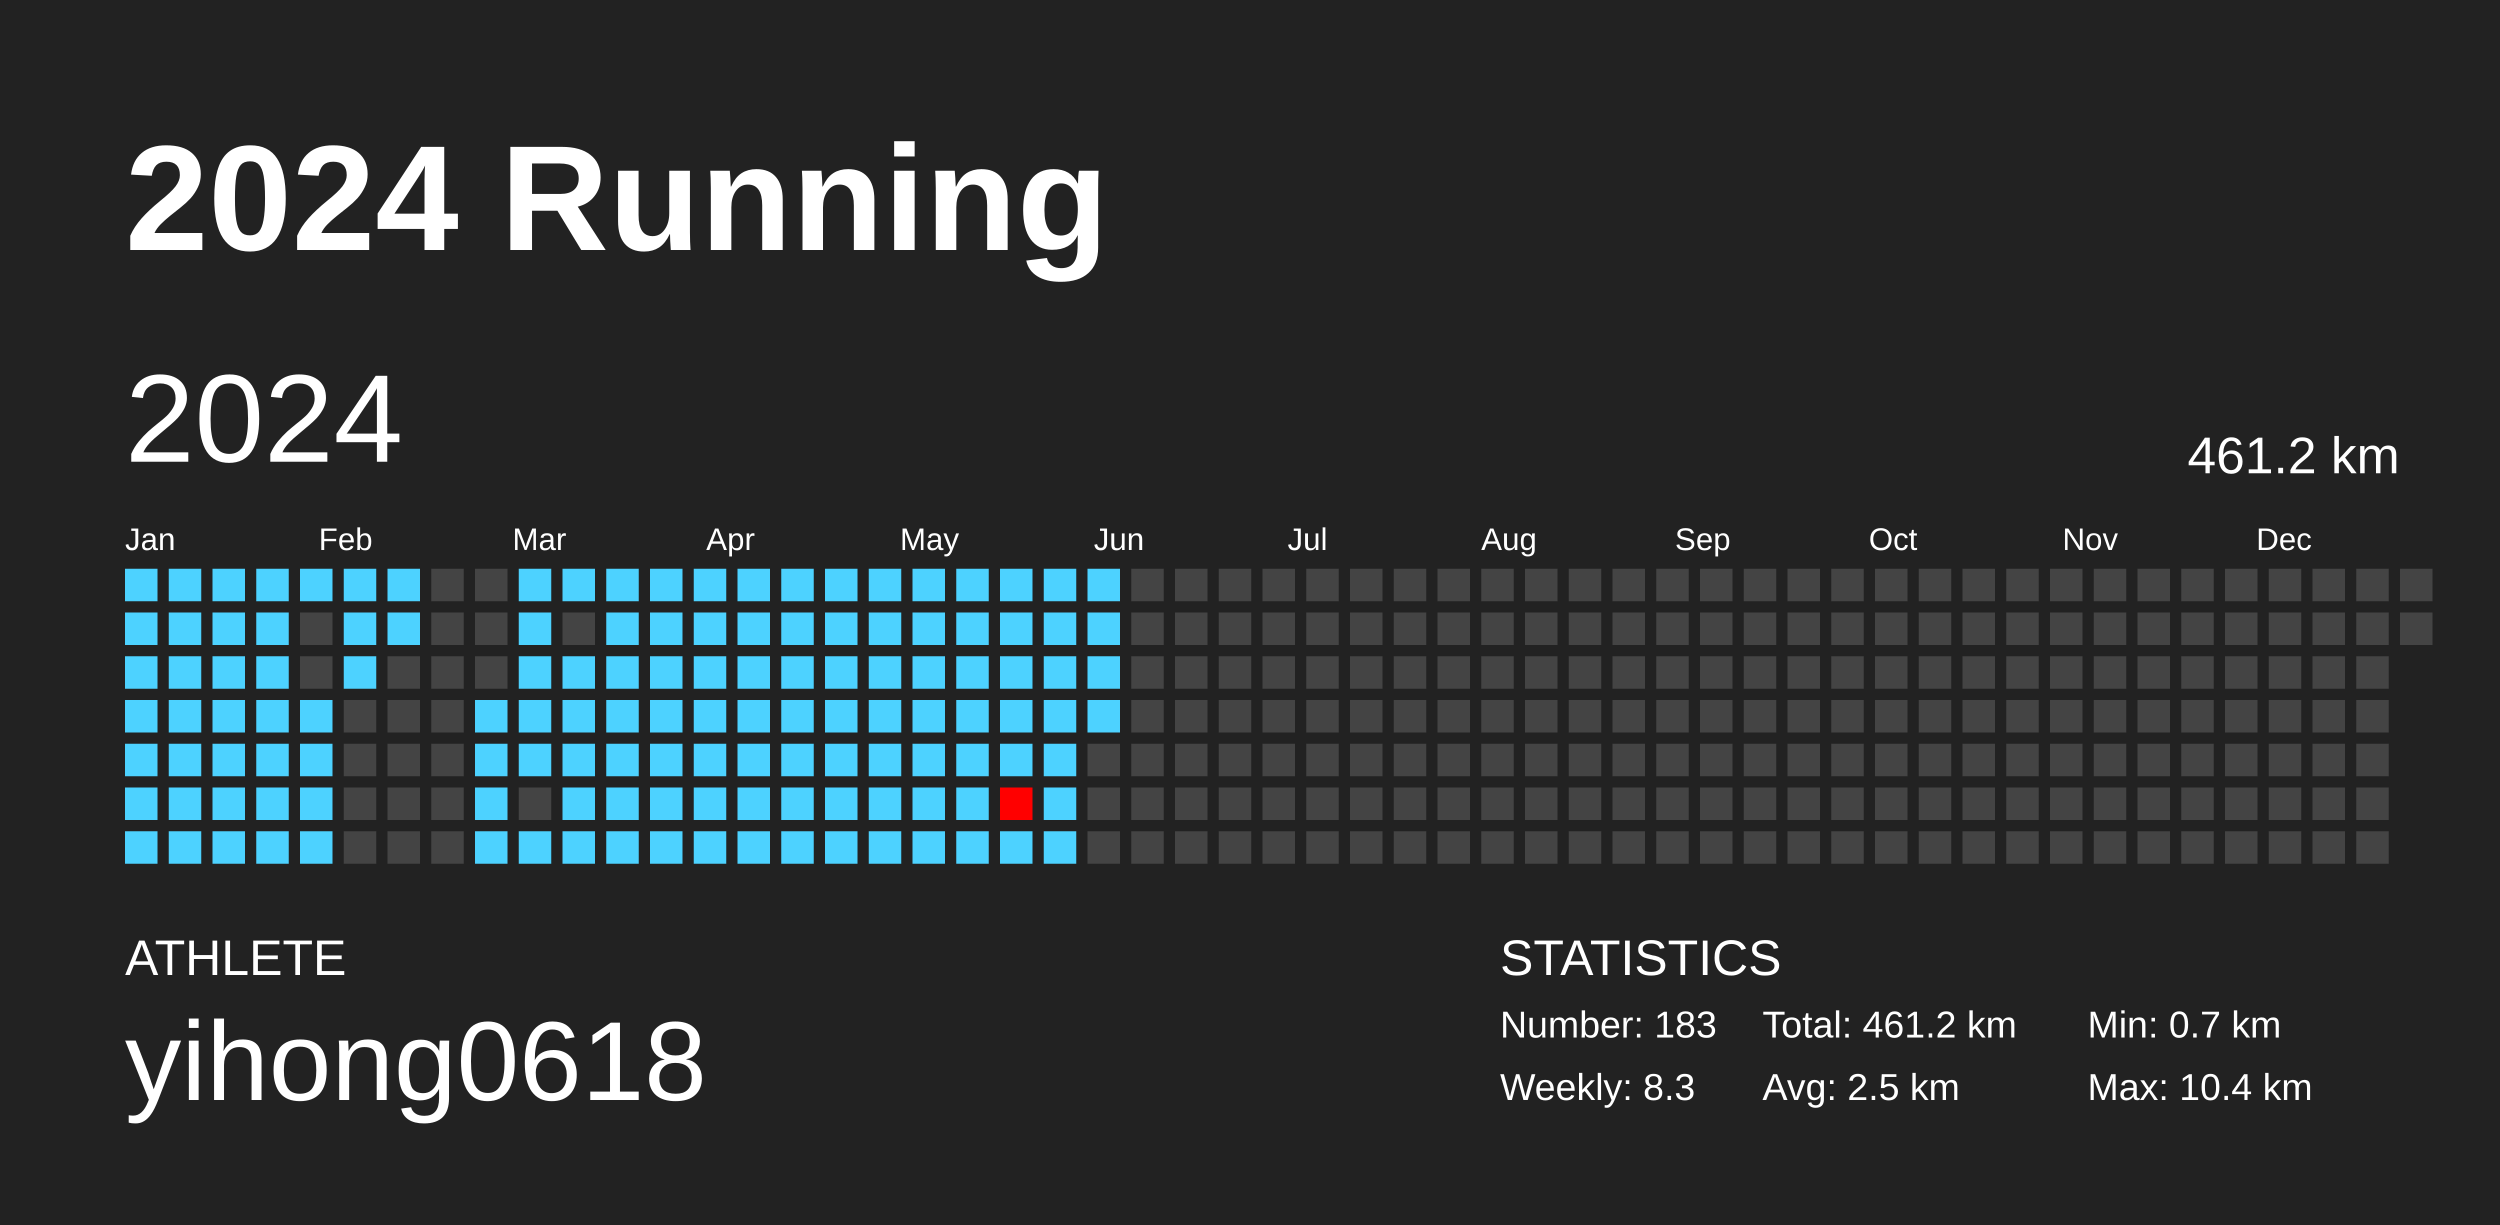
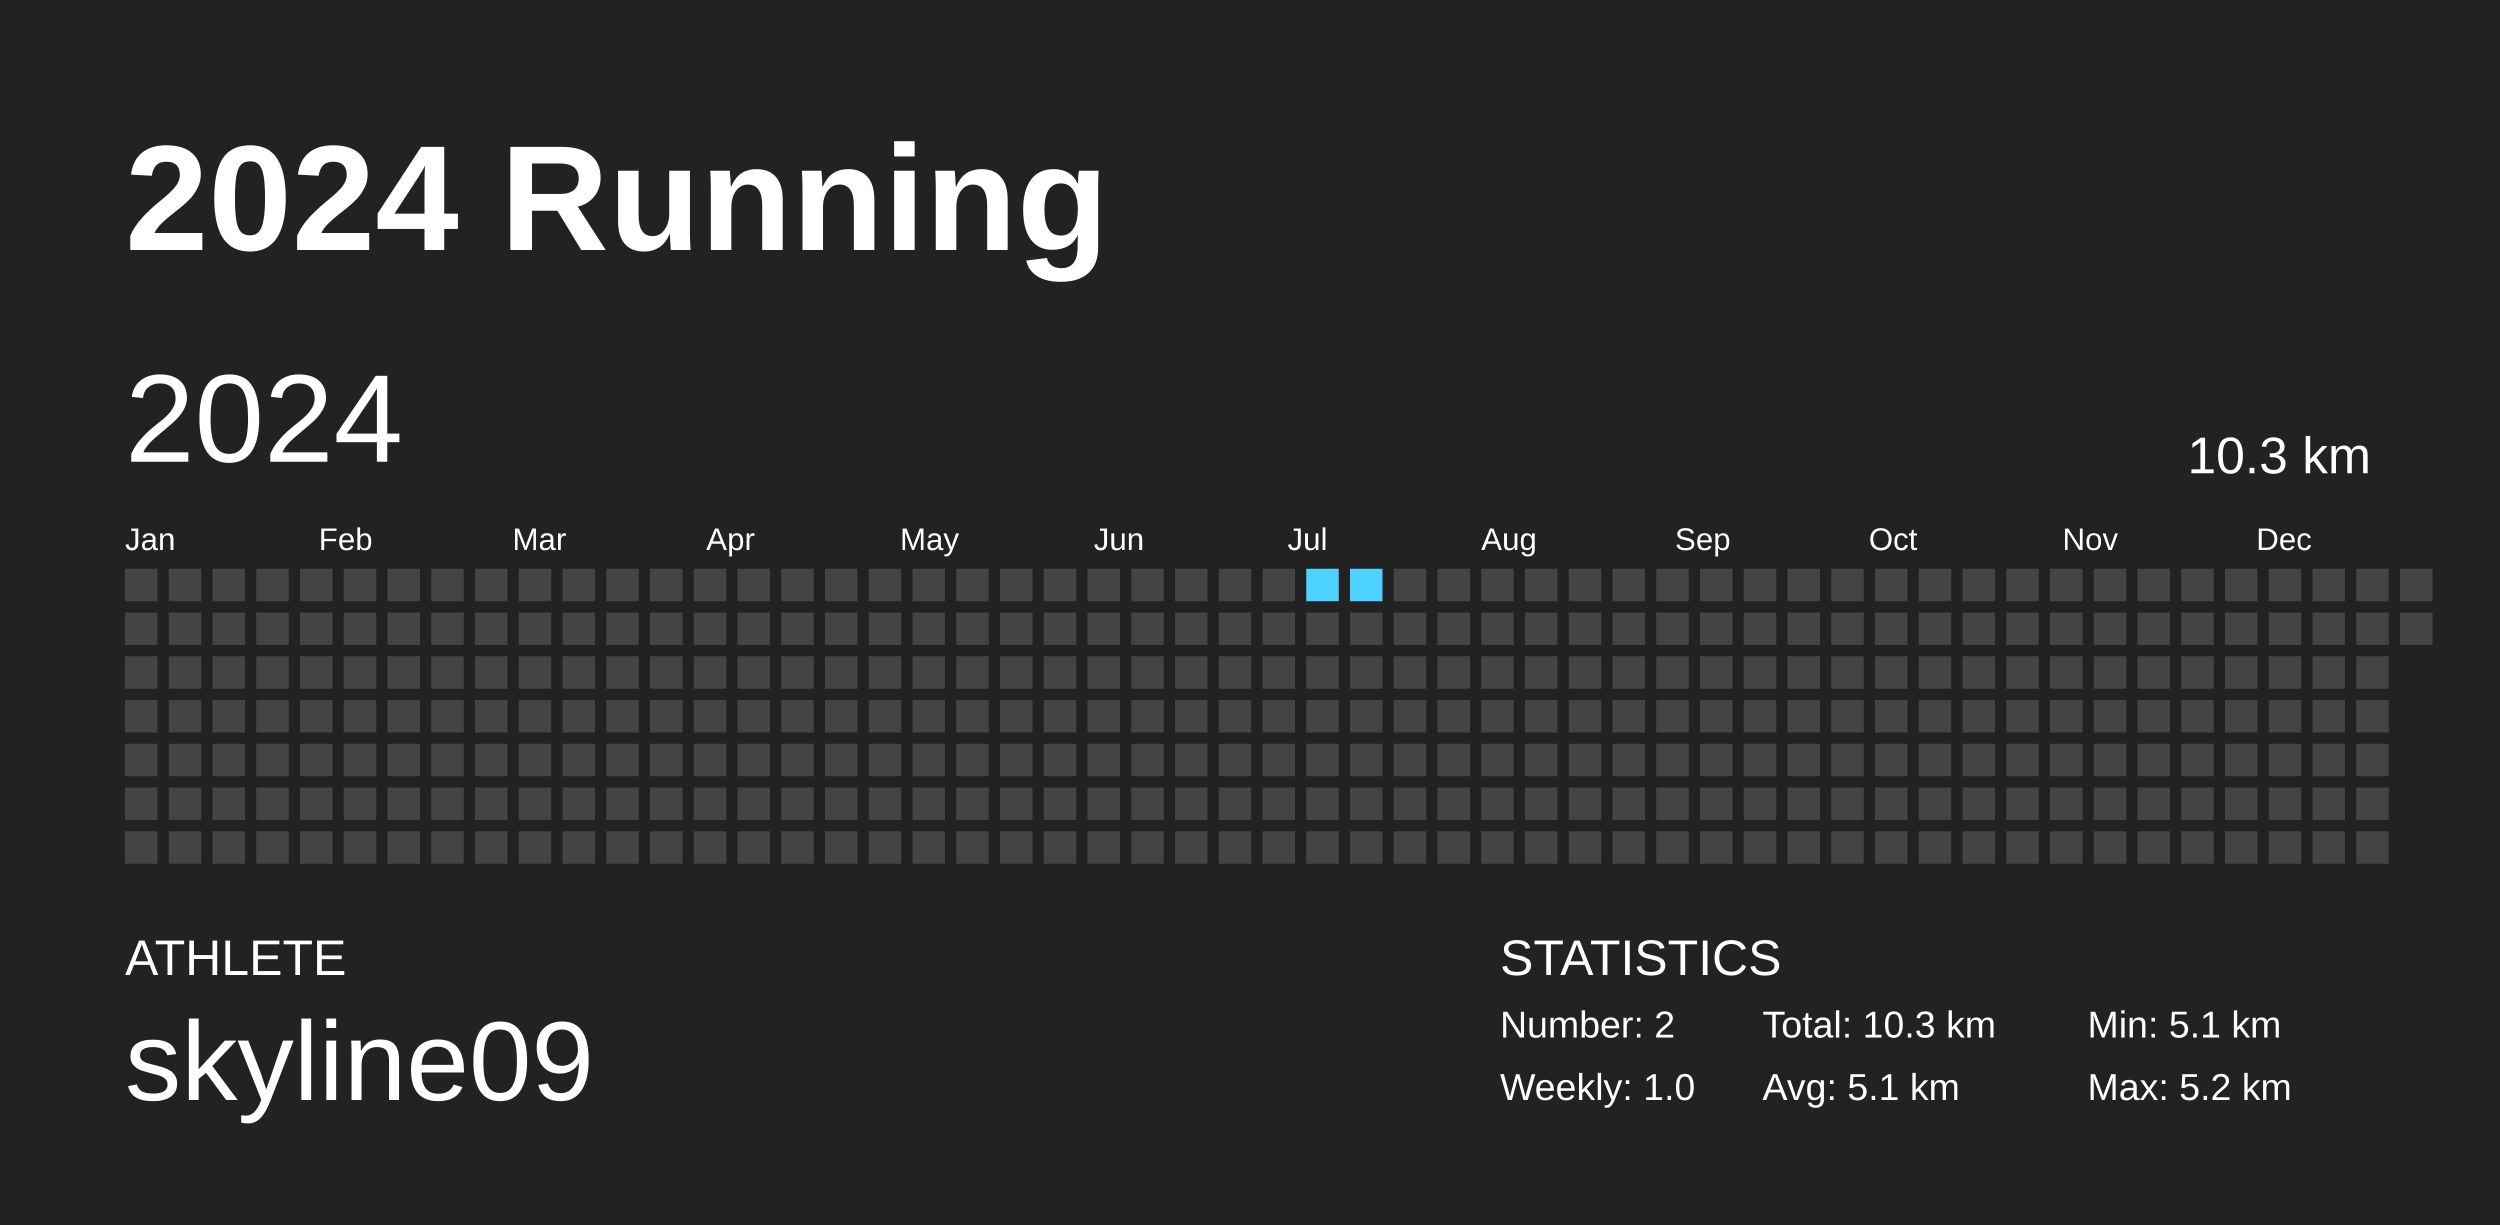
<svg xmlns="http://www.w3.org/2000/svg" baseProfile="full" height="98mm" version="1.1" viewBox="0,0,200,98" width="200mm">
  <defs />
  <rect fill="#222222" height="98" width="200" x="0" y="0" />
  <text fill="#FFFFFF" style="font-size:12px; font-family:Arial; font-weight:bold;" x="10" y="20">2024 Running</text>
  <text fill="#FFFFFF" style="font-size:4px; font-family:Arial" x="10" y="78">ATHLETE</text>
-   <text fill="#FFFFFF" style="font-size:9px; font-family:Arial" x="10" y="88">yihong0618</text>
+   <text fill="#FFFFFF" style="font-size:9px; font-family:Arial" x="10" y="88">skyline09</text>
  <text fill="#FFFFFF" style="font-size:4px; font-family:Arial" x="120" y="78">STATISTICS</text>
-   <text fill="#FFFFFF" style="font-size:3px; font-family:Arial" x="120" y="83">Number: 183</text>
-   <text fill="#FFFFFF" style="font-size:3px; font-family:Arial" x="120" y="88">Weekly: 8.3</text>
-   <text fill="#FFFFFF" style="font-size:3px; font-family:Arial" x="141" y="83">Total: 461.2 km</text>
-   <text fill="#FFFFFF" style="font-size:3px; font-family:Arial" x="141" y="88">Avg: 2.5 km</text>
-   <text fill="#FFFFFF" style="font-size:3px; font-family:Arial" x="167" y="83">Min: 0.7 km</text>
-   <text fill="#FFFFFF" style="font-size:3px; font-family:Arial" x="167" y="88">Max: 10.4 km</text>
+   <text fill="#FFFFFF" style="font-size:3px; font-family:Arial" x="120" y="83">Number: 2</text>
+   <text fill="#FFFFFF" style="font-size:3px; font-family:Arial" x="120" y="88">Weekly: 1.0</text>
+   <text fill="#FFFFFF" style="font-size:3px; font-family:Arial" x="141" y="83">Total: 10.3 km</text>
+   <text fill="#FFFFFF" style="font-size:3px; font-family:Arial" x="141" y="88">Avg: 5.1 km</text>
+   <text fill="#FFFFFF" style="font-size:3px; font-family:Arial" x="167" y="83">Min: 5.1 km</text>
+   <text fill="#FFFFFF" style="font-size:3px; font-family:Arial" x="167" y="88">Max: 5.2 km</text>
  <text dominant-baseline="hanging" fill="#FFFFFF" style="font-size:10.0px; font-family:Arial;" x="10" y="30">2024</text>
-   <text dominant-baseline="hanging" fill="#FFFFFF" style="font-size:4.125px; font-family:Arial;" x="175" y="35">461.2 km</text>
+   <text dominant-baseline="hanging" fill="#FFFFFF" style="font-size:4.125px; font-family:Arial;" x="175" y="35">10.3 km</text>
  <text fill="#FFFFFF" style="font-size:2.5px; font-family:Arial" x="10.0" y="44">Jan</text>
  <text fill="#FFFFFF" style="font-size:2.5px; font-family:Arial" x="25.5" y="44">Feb</text>
  <text fill="#FFFFFF" style="font-size:2.5px; font-family:Arial" x="41.0" y="44">Mar</text>
  <text fill="#FFFFFF" style="font-size:2.5px; font-family:Arial" x="56.5" y="44">Apr</text>
  <text fill="#FFFFFF" style="font-size:2.5px; font-family:Arial" x="72.0" y="44">May</text>
  <text fill="#FFFFFF" style="font-size:2.5px; font-family:Arial" x="87.5" y="44">Jun</text>
  <text fill="#FFFFFF" style="font-size:2.5px; font-family:Arial" x="103.0" y="44">Jul</text>
  <text fill="#FFFFFF" style="font-size:2.5px; font-family:Arial" x="118.5" y="44">Aug</text>
  <text fill="#FFFFFF" style="font-size:2.5px; font-family:Arial" x="134.0" y="44">Sep</text>
  <text fill="#FFFFFF" style="font-size:2.5px; font-family:Arial" x="149.5" y="44">Oct</text>
  <text fill="#FFFFFF" style="font-size:2.5px; font-family:Arial" x="165.0" y="44">Nov</text>
  <text fill="#FFFFFF" style="font-size:2.5px; font-family:Arial" x="180.5" y="44">Dec</text>
-   <rect fill="#4dd2ff" height="2.6" width="2.6" x="10.0" y="45.5" />
-   <rect fill="#4dd2ff" height="2.6" width="2.6" x="10.0" y="49.0" />
-   <rect fill="#4dd2ff" height="2.6" width="2.6" x="10.0" y="52.5" />
-   <rect fill="#4dd2ff" height="2.6" width="2.6" x="10.0" y="56.0" />
-   <rect fill="#4dd2ff" height="2.6" width="2.6" x="10.0" y="59.5" />
-   <rect fill="#4dd2ff" height="2.6" width="2.6" x="10.0" y="63.0" />
-   <rect fill="#4dd2ff" height="2.6" width="2.6" x="10.0" y="66.5" />
-   <rect fill="#4dd2ff" height="2.6" width="2.6" x="13.5" y="45.5" />
-   <rect fill="#4dd2ff" height="2.6" width="2.6" x="13.5" y="49.0" />
-   <rect fill="#4dd2ff" height="2.6" width="2.6" x="13.5" y="52.5" />
-   <rect fill="#4dd2ff" height="2.6" width="2.6" x="13.5" y="56.0" />
-   <rect fill="#4dd2ff" height="2.6" width="2.6" x="13.5" y="59.5" />
-   <rect fill="#4dd2ff" height="2.6" width="2.6" x="13.5" y="63.0" />
-   <rect fill="#4dd2ff" height="2.6" width="2.6" x="13.5" y="66.5" />
-   <rect fill="#4dd2ff" height="2.6" width="2.6" x="17.0" y="45.5" />
-   <rect fill="#4dd2ff" height="2.6" width="2.6" x="17.0" y="49.0" />
-   <rect fill="#4dd2ff" height="2.6" width="2.6" x="17.0" y="52.5" />
-   <rect fill="#4dd2ff" height="2.6" width="2.6" x="17.0" y="56.0" />
-   <rect fill="#4dd2ff" height="2.6" width="2.6" x="17.0" y="59.5" />
-   <rect fill="#4dd2ff" height="2.6" width="2.6" x="17.0" y="63.0" />
-   <rect fill="#4dd2ff" height="2.6" width="2.6" x="17.0" y="66.5" />
-   <rect fill="#4dd2ff" height="2.6" width="2.6" x="20.5" y="45.5" />
-   <rect fill="#4dd2ff" height="2.6" width="2.6" x="20.5" y="49.0" />
-   <rect fill="#4dd2ff" height="2.6" width="2.6" x="20.5" y="52.5" />
-   <rect fill="#4dd2ff" height="2.6" width="2.6" x="20.5" y="56.0" />
-   <rect fill="#4dd2ff" height="2.6" width="2.6" x="20.5" y="59.5" />
-   <rect fill="#4dd2ff" height="2.6" width="2.6" x="20.5" y="63.0" />
-   <rect fill="#4dd2ff" height="2.6" width="2.6" x="20.5" y="66.5" />
-   <rect fill="#4dd2ff" height="2.6" width="2.6" x="24.0" y="45.5" />
+   <rect fill="#444444" height="2.6" width="2.6" x="10.0" y="45.5" />
+   <rect fill="#444444" height="2.6" width="2.6" x="10.0" y="49.0" />
+   <rect fill="#444444" height="2.6" width="2.6" x="10.0" y="52.5" />
+   <rect fill="#444444" height="2.6" width="2.6" x="10.0" y="56.0" />
+   <rect fill="#444444" height="2.6" width="2.6" x="10.0" y="59.5" />
+   <rect fill="#444444" height="2.6" width="2.6" x="10.0" y="63.0" />
+   <rect fill="#444444" height="2.6" width="2.6" x="10.0" y="66.5" />
+   <rect fill="#444444" height="2.6" width="2.6" x="13.5" y="45.5" />
+   <rect fill="#444444" height="2.6" width="2.6" x="13.5" y="49.0" />
+   <rect fill="#444444" height="2.6" width="2.6" x="13.5" y="52.5" />
+   <rect fill="#444444" height="2.6" width="2.6" x="13.5" y="56.0" />
+   <rect fill="#444444" height="2.6" width="2.6" x="13.5" y="59.5" />
+   <rect fill="#444444" height="2.6" width="2.6" x="13.5" y="63.0" />
+   <rect fill="#444444" height="2.6" width="2.6" x="13.5" y="66.5" />
+   <rect fill="#444444" height="2.6" width="2.6" x="17.0" y="45.5" />
+   <rect fill="#444444" height="2.6" width="2.6" x="17.0" y="49.0" />
+   <rect fill="#444444" height="2.6" width="2.6" x="17.0" y="52.5" />
+   <rect fill="#444444" height="2.6" width="2.6" x="17.0" y="56.0" />
+   <rect fill="#444444" height="2.6" width="2.6" x="17.0" y="59.5" />
+   <rect fill="#444444" height="2.6" width="2.6" x="17.0" y="63.0" />
+   <rect fill="#444444" height="2.6" width="2.6" x="17.0" y="66.5" />
+   <rect fill="#444444" height="2.6" width="2.6" x="20.5" y="45.5" />
+   <rect fill="#444444" height="2.6" width="2.6" x="20.5" y="49.0" />
+   <rect fill="#444444" height="2.6" width="2.6" x="20.5" y="52.5" />
+   <rect fill="#444444" height="2.6" width="2.6" x="20.5" y="56.0" />
+   <rect fill="#444444" height="2.6" width="2.6" x="20.5" y="59.5" />
+   <rect fill="#444444" height="2.6" width="2.6" x="20.5" y="63.0" />
+   <rect fill="#444444" height="2.6" width="2.6" x="20.5" y="66.5" />
+   <rect fill="#444444" height="2.6" width="2.6" x="24.0" y="45.5" />
  <rect fill="#444444" height="2.6" width="2.6" x="24.0" y="49.0" />
  <rect fill="#444444" height="2.6" width="2.6" x="24.0" y="52.5" />
-   <rect fill="#4dd2ff" height="2.6" width="2.6" x="24.0" y="56.0" />
-   <rect fill="#4dd2ff" height="2.6" width="2.6" x="24.0" y="59.5" />
-   <rect fill="#4dd2ff" height="2.6" width="2.6" x="24.0" y="63.0" />
-   <rect fill="#4dd2ff" height="2.6" width="2.6" x="24.0" y="66.5" />
-   <rect fill="#4dd2ff" height="2.6" width="2.6" x="27.5" y="45.5" />
-   <rect fill="#4dd2ff" height="2.6" width="2.6" x="27.5" y="49.0" />
-   <rect fill="#4dd2ff" height="2.6" width="2.6" x="27.5" y="52.5" />
+   <rect fill="#444444" height="2.6" width="2.6" x="24.0" y="56.0" />
+   <rect fill="#444444" height="2.6" width="2.6" x="24.0" y="59.5" />
+   <rect fill="#444444" height="2.6" width="2.6" x="24.0" y="63.0" />
+   <rect fill="#444444" height="2.6" width="2.6" x="24.0" y="66.5" />
+   <rect fill="#444444" height="2.6" width="2.6" x="27.5" y="45.5" />
+   <rect fill="#444444" height="2.6" width="2.6" x="27.5" y="49.0" />
+   <rect fill="#444444" height="2.6" width="2.6" x="27.5" y="52.5" />
  <rect fill="#444444" height="2.6" width="2.6" x="27.5" y="56.0" />
  <rect fill="#444444" height="2.6" width="2.6" x="27.5" y="59.5" />
  <rect fill="#444444" height="2.6" width="2.6" x="27.5" y="63.0" />
  <rect fill="#444444" height="2.6" width="2.6" x="27.5" y="66.5" />
-   <rect fill="#4dd2ff" height="2.6" width="2.6" x="31.0" y="45.5" />
-   <rect fill="#4dd2ff" height="2.6" width="2.6" x="31.0" y="49.0" />
+   <rect fill="#444444" height="2.6" width="2.6" x="31.0" y="45.5" />
+   <rect fill="#444444" height="2.6" width="2.6" x="31.0" y="49.0" />
  <rect fill="#444444" height="2.6" width="2.6" x="31.0" y="52.5" />
  <rect fill="#444444" height="2.6" width="2.6" x="31.0" y="56.0" />
  <rect fill="#444444" height="2.6" width="2.6" x="31.0" y="59.5" />
  <rect fill="#444444" height="2.6" width="2.6" x="31.0" y="63.0" />
  <rect fill="#444444" height="2.6" width="2.6" x="31.0" y="66.5" />
  <rect fill="#444444" height="2.6" width="2.6" x="34.5" y="45.5" />
  <rect fill="#444444" height="2.6" width="2.6" x="34.5" y="49.0" />
  <rect fill="#444444" height="2.6" width="2.6" x="34.5" y="52.5" />
  <rect fill="#444444" height="2.6" width="2.6" x="34.5" y="56.0" />
  <rect fill="#444444" height="2.6" width="2.6" x="34.5" y="59.5" />
  <rect fill="#444444" height="2.6" width="2.6" x="34.5" y="63.0" />
  <rect fill="#444444" height="2.6" width="2.6" x="34.5" y="66.5" />
  <rect fill="#444444" height="2.6" width="2.6" x="38.0" y="45.5" />
  <rect fill="#444444" height="2.6" width="2.6" x="38.0" y="49.0" />
  <rect fill="#444444" height="2.6" width="2.6" x="38.0" y="52.5" />
-   <rect fill="#4dd2ff" height="2.6" width="2.6" x="38.0" y="56.0" />
-   <rect fill="#4dd2ff" height="2.6" width="2.6" x="38.0" y="59.5" />
-   <rect fill="#4dd2ff" height="2.6" width="2.6" x="38.0" y="63.0" />
-   <rect fill="#4dd2ff" height="2.6" width="2.6" x="38.0" y="66.5" />
-   <rect fill="#4dd2ff" height="2.6" width="2.6" x="41.5" y="45.5" />
-   <rect fill="#4dd2ff" height="2.6" width="2.6" x="41.5" y="49.0" />
-   <rect fill="#4dd2ff" height="2.6" width="2.6" x="41.5" y="52.5" />
-   <rect fill="#4dd2ff" height="2.6" width="2.6" x="41.5" y="56.0" />
-   <rect fill="#4dd2ff" height="2.6" width="2.6" x="41.5" y="59.5" />
+   <rect fill="#444444" height="2.6" width="2.6" x="38.0" y="56.0" />
+   <rect fill="#444444" height="2.6" width="2.6" x="38.0" y="59.5" />
+   <rect fill="#444444" height="2.6" width="2.6" x="38.0" y="63.0" />
+   <rect fill="#444444" height="2.6" width="2.6" x="38.0" y="66.5" />
+   <rect fill="#444444" height="2.6" width="2.6" x="41.5" y="45.5" />
+   <rect fill="#444444" height="2.6" width="2.6" x="41.5" y="49.0" />
+   <rect fill="#444444" height="2.6" width="2.6" x="41.5" y="52.5" />
+   <rect fill="#444444" height="2.6" width="2.6" x="41.5" y="56.0" />
+   <rect fill="#444444" height="2.6" width="2.6" x="41.5" y="59.5" />
  <rect fill="#444444" height="2.6" width="2.6" x="41.5" y="63.0" />
-   <rect fill="#4dd2ff" height="2.6" width="2.6" x="41.5" y="66.5" />
-   <rect fill="#4dd2ff" height="2.6" width="2.6" x="45.0" y="45.5" />
+   <rect fill="#444444" height="2.6" width="2.6" x="41.5" y="66.5" />
+   <rect fill="#444444" height="2.6" width="2.6" x="45.0" y="45.5" />
  <rect fill="#444444" height="2.6" width="2.6" x="45.0" y="49.0" />
-   <rect fill="#4dd2ff" height="2.6" width="2.6" x="45.0" y="52.5" />
-   <rect fill="#4dd2ff" height="2.6" width="2.6" x="45.0" y="56.0" />
-   <rect fill="#4dd2ff" height="2.6" width="2.6" x="45.0" y="59.5" />
-   <rect fill="#4dd2ff" height="2.6" width="2.6" x="45.0" y="63.0" />
-   <rect fill="#4dd2ff" height="2.6" width="2.6" x="45.0" y="66.5" />
-   <rect fill="#4dd2ff" height="2.6" width="2.6" x="48.5" y="45.5" />
-   <rect fill="#4dd2ff" height="2.6" width="2.6" x="48.5" y="49.0" />
-   <rect fill="#4dd2ff" height="2.6" width="2.6" x="48.5" y="52.5" />
-   <rect fill="#4dd2ff" height="2.6" width="2.6" x="48.5" y="56.0" />
-   <rect fill="#4dd2ff" height="2.6" width="2.6" x="48.5" y="59.5" />
-   <rect fill="#4dd2ff" height="2.6" width="2.6" x="48.5" y="63.0" />
-   <rect fill="#4dd2ff" height="2.6" width="2.6" x="48.5" y="66.5" />
-   <rect fill="#4dd2ff" height="2.6" width="2.6" x="52.0" y="45.5" />
-   <rect fill="#4dd2ff" height="2.6" width="2.6" x="52.0" y="49.0" />
-   <rect fill="#4dd2ff" height="2.6" width="2.6" x="52.0" y="52.5" />
-   <rect fill="#4dd2ff" height="2.6" width="2.6" x="52.0" y="56.0" />
-   <rect fill="#4dd2ff" height="2.6" width="2.6" x="52.0" y="59.5" />
-   <rect fill="#4dd2ff" height="2.6" width="2.6" x="52.0" y="63.0" />
-   <rect fill="#4dd2ff" height="2.6" width="2.6" x="52.0" y="66.5" />
-   <rect fill="#4dd2ff" height="2.6" width="2.6" x="55.5" y="45.5" />
-   <rect fill="#4dd2ff" height="2.6" width="2.6" x="55.5" y="49.0" />
-   <rect fill="#4dd2ff" height="2.6" width="2.6" x="55.5" y="52.5" />
-   <rect fill="#4dd2ff" height="2.6" width="2.6" x="55.5" y="56.0" />
-   <rect fill="#4dd2ff" height="2.6" width="2.6" x="55.5" y="59.5" />
-   <rect fill="#4dd2ff" height="2.6" width="2.6" x="55.5" y="63.0" />
-   <rect fill="#4dd2ff" height="2.6" width="2.6" x="55.5" y="66.5" />
-   <rect fill="#4dd2ff" height="2.6" width="2.6" x="59.0" y="45.5" />
-   <rect fill="#4dd2ff" height="2.6" width="2.6" x="59.0" y="49.0" />
-   <rect fill="#4dd2ff" height="2.6" width="2.6" x="59.0" y="52.5" />
-   <rect fill="#4dd2ff" height="2.6" width="2.6" x="59.0" y="56.0" />
-   <rect fill="#4dd2ff" height="2.6" width="2.6" x="59.0" y="59.5" />
-   <rect fill="#4dd2ff" height="2.6" width="2.6" x="59.0" y="63.0" />
-   <rect fill="#4dd2ff" height="2.6" width="2.6" x="59.0" y="66.5" />
-   <rect fill="#4dd2ff" height="2.6" width="2.6" x="62.5" y="45.5" />
-   <rect fill="#4dd2ff" height="2.6" width="2.6" x="62.5" y="49.0" />
-   <rect fill="#4dd2ff" height="2.6" width="2.6" x="62.5" y="52.5" />
-   <rect fill="#4dd2ff" height="2.6" width="2.6" x="62.5" y="56.0" />
-   <rect fill="#4dd2ff" height="2.6" width="2.6" x="62.5" y="59.5" />
-   <rect fill="#4dd2ff" height="2.6" width="2.6" x="62.5" y="63.0" />
-   <rect fill="#4dd2ff" height="2.6" width="2.6" x="62.5" y="66.5" />
-   <rect fill="#4dd2ff" height="2.6" width="2.6" x="66.0" y="45.5" />
-   <rect fill="#4dd2ff" height="2.6" width="2.6" x="66.0" y="49.0" />
-   <rect fill="#4dd2ff" height="2.6" width="2.6" x="66.0" y="52.5" />
-   <rect fill="#4dd2ff" height="2.6" width="2.6" x="66.0" y="56.0" />
-   <rect fill="#4dd2ff" height="2.6" width="2.6" x="66.0" y="59.5" />
-   <rect fill="#4dd2ff" height="2.6" width="2.6" x="66.0" y="63.0" />
-   <rect fill="#4dd2ff" height="2.6" width="2.6" x="66.0" y="66.5" />
-   <rect fill="#4dd2ff" height="2.6" width="2.6" x="69.5" y="45.5" />
-   <rect fill="#4dd2ff" height="2.6" width="2.6" x="69.5" y="49.0" />
-   <rect fill="#4dd2ff" height="2.6" width="2.6" x="69.5" y="52.5" />
-   <rect fill="#4dd2ff" height="2.6" width="2.6" x="69.5" y="56.0" />
-   <rect fill="#4dd2ff" height="2.6" width="2.6" x="69.5" y="59.5" />
-   <rect fill="#4dd2ff" height="2.6" width="2.6" x="69.5" y="63.0" />
-   <rect fill="#4dd2ff" height="2.6" width="2.6" x="69.5" y="66.5" />
-   <rect fill="#4dd2ff" height="2.6" width="2.6" x="73.0" y="45.5" />
-   <rect fill="#4dd2ff" height="2.6" width="2.6" x="73.0" y="49.0" />
-   <rect fill="#4dd2ff" height="2.6" width="2.6" x="73.0" y="52.5" />
-   <rect fill="#4dd2ff" height="2.6" width="2.6" x="73.0" y="56.0" />
-   <rect fill="#4dd2ff" height="2.6" width="2.6" x="73.0" y="59.5" />
-   <rect fill="#4dd2ff" height="2.6" width="2.6" x="73.0" y="63.0" />
-   <rect fill="#4dd2ff" height="2.6" width="2.6" x="73.0" y="66.5" />
-   <rect fill="#4dd2ff" height="2.6" width="2.6" x="76.5" y="45.5" />
-   <rect fill="#4dd2ff" height="2.6" width="2.6" x="76.5" y="49.0" />
-   <rect fill="#4dd2ff" height="2.6" width="2.6" x="76.5" y="52.5" />
-   <rect fill="#4dd2ff" height="2.6" width="2.6" x="76.5" y="56.0" />
-   <rect fill="#4dd2ff" height="2.6" width="2.6" x="76.5" y="59.5" />
-   <rect fill="#4dd2ff" height="2.6" width="2.6" x="76.5" y="63.0" />
-   <rect fill="#4dd2ff" height="2.6" width="2.6" x="76.5" y="66.5" />
-   <rect fill="#4dd2ff" height="2.6" width="2.6" x="80.0" y="45.5" />
-   <rect fill="#4dd2ff" height="2.6" width="2.6" x="80.0" y="49.0" />
-   <rect fill="#4dd2ff" height="2.6" width="2.6" x="80.0" y="52.5" />
-   <rect fill="#4dd2ff" height="2.6" width="2.6" x="80.0" y="56.0" />
-   <rect fill="#4dd2ff" height="2.6" width="2.6" x="80.0" y="59.5" />
-   <rect fill="#ff0000" height="2.6" width="2.6" x="80.0" y="63.0" />
-   <rect fill="#4dd2ff" height="2.6" width="2.6" x="80.0" y="66.5" />
-   <rect fill="#4dd2ff" height="2.6" width="2.6" x="83.5" y="45.5" />
-   <rect fill="#4dd2ff" height="2.6" width="2.6" x="83.5" y="49.0" />
-   <rect fill="#4dd2ff" height="2.6" width="2.6" x="83.5" y="52.5" />
-   <rect fill="#4dd2ff" height="2.6" width="2.6" x="83.5" y="56.0" />
-   <rect fill="#4dd2ff" height="2.6" width="2.6" x="83.5" y="59.5" />
-   <rect fill="#4dd2ff" height="2.6" width="2.6" x="83.5" y="63.0" />
-   <rect fill="#4dd2ff" height="2.6" width="2.6" x="83.5" y="66.5" />
-   <rect fill="#4dd2ff" height="2.6" width="2.6" x="87.0" y="45.5" />
-   <rect fill="#4dd2ff" height="2.6" width="2.6" x="87.0" y="49.0" />
-   <rect fill="#4dd2ff" height="2.6" width="2.6" x="87.0" y="52.5" />
-   <rect fill="#4dd2ff" height="2.6" width="2.6" x="87.0" y="56.0" />
+   <rect fill="#444444" height="2.6" width="2.6" x="45.0" y="52.5" />
+   <rect fill="#444444" height="2.6" width="2.6" x="45.0" y="56.0" />
+   <rect fill="#444444" height="2.6" width="2.6" x="45.0" y="59.5" />
+   <rect fill="#444444" height="2.6" width="2.6" x="45.0" y="63.0" />
+   <rect fill="#444444" height="2.6" width="2.6" x="45.0" y="66.5" />
+   <rect fill="#444444" height="2.6" width="2.6" x="48.5" y="45.5" />
+   <rect fill="#444444" height="2.6" width="2.6" x="48.5" y="49.0" />
+   <rect fill="#444444" height="2.6" width="2.6" x="48.5" y="52.5" />
+   <rect fill="#444444" height="2.6" width="2.6" x="48.5" y="56.0" />
+   <rect fill="#444444" height="2.6" width="2.6" x="48.5" y="59.5" />
+   <rect fill="#444444" height="2.6" width="2.6" x="48.5" y="63.0" />
+   <rect fill="#444444" height="2.6" width="2.6" x="48.5" y="66.5" />
+   <rect fill="#444444" height="2.6" width="2.6" x="52.0" y="45.5" />
+   <rect fill="#444444" height="2.6" width="2.6" x="52.0" y="49.0" />
+   <rect fill="#444444" height="2.6" width="2.6" x="52.0" y="52.5" />
+   <rect fill="#444444" height="2.6" width="2.6" x="52.0" y="56.0" />
+   <rect fill="#444444" height="2.6" width="2.6" x="52.0" y="59.5" />
+   <rect fill="#444444" height="2.6" width="2.6" x="52.0" y="63.0" />
+   <rect fill="#444444" height="2.6" width="2.6" x="52.0" y="66.5" />
+   <rect fill="#444444" height="2.6" width="2.6" x="55.5" y="45.5" />
+   <rect fill="#444444" height="2.6" width="2.6" x="55.5" y="49.0" />
+   <rect fill="#444444" height="2.6" width="2.6" x="55.5" y="52.5" />
+   <rect fill="#444444" height="2.6" width="2.6" x="55.5" y="56.0" />
+   <rect fill="#444444" height="2.6" width="2.6" x="55.5" y="59.5" />
+   <rect fill="#444444" height="2.6" width="2.6" x="55.5" y="63.0" />
+   <rect fill="#444444" height="2.6" width="2.6" x="55.5" y="66.5" />
+   <rect fill="#444444" height="2.6" width="2.6" x="59.0" y="45.5" />
+   <rect fill="#444444" height="2.6" width="2.6" x="59.0" y="49.0" />
+   <rect fill="#444444" height="2.6" width="2.6" x="59.0" y="52.5" />
+   <rect fill="#444444" height="2.6" width="2.6" x="59.0" y="56.0" />
+   <rect fill="#444444" height="2.6" width="2.6" x="59.0" y="59.5" />
+   <rect fill="#444444" height="2.6" width="2.6" x="59.0" y="63.0" />
+   <rect fill="#444444" height="2.6" width="2.6" x="59.0" y="66.5" />
+   <rect fill="#444444" height="2.6" width="2.6" x="62.5" y="45.5" />
+   <rect fill="#444444" height="2.6" width="2.6" x="62.5" y="49.0" />
+   <rect fill="#444444" height="2.6" width="2.6" x="62.5" y="52.5" />
+   <rect fill="#444444" height="2.6" width="2.6" x="62.5" y="56.0" />
+   <rect fill="#444444" height="2.6" width="2.6" x="62.5" y="59.5" />
+   <rect fill="#444444" height="2.6" width="2.6" x="62.5" y="63.0" />
+   <rect fill="#444444" height="2.6" width="2.6" x="62.5" y="66.5" />
+   <rect fill="#444444" height="2.6" width="2.6" x="66.0" y="45.5" />
+   <rect fill="#444444" height="2.6" width="2.6" x="66.0" y="49.0" />
+   <rect fill="#444444" height="2.6" width="2.6" x="66.0" y="52.5" />
+   <rect fill="#444444" height="2.6" width="2.6" x="66.0" y="56.0" />
+   <rect fill="#444444" height="2.6" width="2.6" x="66.0" y="59.5" />
+   <rect fill="#444444" height="2.6" width="2.6" x="66.0" y="63.0" />
+   <rect fill="#444444" height="2.6" width="2.6" x="66.0" y="66.5" />
+   <rect fill="#444444" height="2.6" width="2.6" x="69.5" y="45.5" />
+   <rect fill="#444444" height="2.6" width="2.6" x="69.5" y="49.0" />
+   <rect fill="#444444" height="2.6" width="2.6" x="69.5" y="52.5" />
+   <rect fill="#444444" height="2.6" width="2.6" x="69.5" y="56.0" />
+   <rect fill="#444444" height="2.6" width="2.6" x="69.5" y="59.5" />
+   <rect fill="#444444" height="2.6" width="2.6" x="69.5" y="63.0" />
+   <rect fill="#444444" height="2.6" width="2.6" x="69.5" y="66.5" />
+   <rect fill="#444444" height="2.6" width="2.6" x="73.0" y="45.5" />
+   <rect fill="#444444" height="2.6" width="2.6" x="73.0" y="49.0" />
+   <rect fill="#444444" height="2.6" width="2.6" x="73.0" y="52.5" />
+   <rect fill="#444444" height="2.6" width="2.6" x="73.0" y="56.0" />
+   <rect fill="#444444" height="2.6" width="2.6" x="73.0" y="59.5" />
+   <rect fill="#444444" height="2.6" width="2.6" x="73.0" y="63.0" />
+   <rect fill="#444444" height="2.6" width="2.6" x="73.0" y="66.5" />
+   <rect fill="#444444" height="2.6" width="2.6" x="76.5" y="45.5" />
+   <rect fill="#444444" height="2.6" width="2.6" x="76.5" y="49.0" />
+   <rect fill="#444444" height="2.6" width="2.6" x="76.5" y="52.5" />
+   <rect fill="#444444" height="2.6" width="2.6" x="76.5" y="56.0" />
+   <rect fill="#444444" height="2.6" width="2.6" x="76.5" y="59.5" />
+   <rect fill="#444444" height="2.6" width="2.6" x="76.5" y="63.0" />
+   <rect fill="#444444" height="2.6" width="2.6" x="76.5" y="66.5" />
+   <rect fill="#444444" height="2.6" width="2.6" x="80.0" y="45.5" />
+   <rect fill="#444444" height="2.6" width="2.6" x="80.0" y="49.0" />
+   <rect fill="#444444" height="2.6" width="2.6" x="80.0" y="52.5" />
+   <rect fill="#444444" height="2.6" width="2.6" x="80.0" y="56.0" />
+   <rect fill="#444444" height="2.6" width="2.6" x="80.0" y="59.5" />
+   <rect fill="#444444" height="2.6" width="2.6" x="80.0" y="63.0" />
+   <rect fill="#444444" height="2.6" width="2.6" x="80.0" y="66.5" />
+   <rect fill="#444444" height="2.6" width="2.6" x="83.5" y="45.5" />
+   <rect fill="#444444" height="2.6" width="2.6" x="83.5" y="49.0" />
+   <rect fill="#444444" height="2.6" width="2.6" x="83.5" y="52.5" />
+   <rect fill="#444444" height="2.6" width="2.6" x="83.5" y="56.0" />
+   <rect fill="#444444" height="2.6" width="2.6" x="83.5" y="59.5" />
+   <rect fill="#444444" height="2.6" width="2.6" x="83.5" y="63.0" />
+   <rect fill="#444444" height="2.6" width="2.6" x="83.5" y="66.5" />
+   <rect fill="#444444" height="2.6" width="2.6" x="87.0" y="45.5" />
+   <rect fill="#444444" height="2.6" width="2.6" x="87.0" y="49.0" />
+   <rect fill="#444444" height="2.6" width="2.6" x="87.0" y="52.5" />
+   <rect fill="#444444" height="2.6" width="2.6" x="87.0" y="56.0" />
  <rect fill="#444444" height="2.6" width="2.6" x="87.0" y="59.5" />
  <rect fill="#444444" height="2.6" width="2.6" x="87.0" y="63.0" />
  <rect fill="#444444" height="2.6" width="2.6" x="87.0" y="66.5" />
  <rect fill="#444444" height="2.6" width="2.6" x="90.5" y="45.5" />
  <rect fill="#444444" height="2.6" width="2.6" x="90.5" y="49.0" />
  <rect fill="#444444" height="2.6" width="2.6" x="90.5" y="52.5" />
  <rect fill="#444444" height="2.6" width="2.6" x="90.5" y="56.0" />
  <rect fill="#444444" height="2.6" width="2.6" x="90.5" y="59.5" />
  <rect fill="#444444" height="2.6" width="2.6" x="90.5" y="63.0" />
  <rect fill="#444444" height="2.6" width="2.6" x="90.5" y="66.5" />
  <rect fill="#444444" height="2.6" width="2.6" x="94.0" y="45.5" />
  <rect fill="#444444" height="2.6" width="2.6" x="94.0" y="49.0" />
  <rect fill="#444444" height="2.6" width="2.6" x="94.0" y="52.5" />
  <rect fill="#444444" height="2.6" width="2.6" x="94.0" y="56.0" />
  <rect fill="#444444" height="2.6" width="2.6" x="94.0" y="59.5" />
  <rect fill="#444444" height="2.6" width="2.6" x="94.0" y="63.0" />
  <rect fill="#444444" height="2.6" width="2.6" x="94.0" y="66.5" />
  <rect fill="#444444" height="2.6" width="2.6" x="97.5" y="45.5" />
  <rect fill="#444444" height="2.6" width="2.6" x="97.5" y="49.0" />
  <rect fill="#444444" height="2.6" width="2.6" x="97.5" y="52.5" />
  <rect fill="#444444" height="2.6" width="2.6" x="97.5" y="56.0" />
  <rect fill="#444444" height="2.6" width="2.6" x="97.5" y="59.5" />
  <rect fill="#444444" height="2.6" width="2.6" x="97.5" y="63.0" />
  <rect fill="#444444" height="2.6" width="2.6" x="97.5" y="66.5" />
  <rect fill="#444444" height="2.6" width="2.6" x="101.0" y="45.5" />
  <rect fill="#444444" height="2.6" width="2.6" x="101.0" y="49.0" />
  <rect fill="#444444" height="2.6" width="2.6" x="101.0" y="52.5" />
  <rect fill="#444444" height="2.6" width="2.6" x="101.0" y="56.0" />
  <rect fill="#444444" height="2.6" width="2.6" x="101.0" y="59.5" />
  <rect fill="#444444" height="2.6" width="2.6" x="101.0" y="63.0" />
  <rect fill="#444444" height="2.6" width="2.6" x="101.0" y="66.5" />
-   <rect fill="#444444" height="2.6" width="2.6" x="104.5" y="45.5" />
+   <rect fill="#4dd2ff" height="2.6" width="2.6" x="104.5" y="45.5" />
  <rect fill="#444444" height="2.6" width="2.6" x="104.5" y="49.0" />
  <rect fill="#444444" height="2.6" width="2.6" x="104.5" y="52.5" />
  <rect fill="#444444" height="2.6" width="2.6" x="104.5" y="56.0" />
  <rect fill="#444444" height="2.6" width="2.6" x="104.5" y="59.5" />
  <rect fill="#444444" height="2.6" width="2.6" x="104.5" y="63.0" />
  <rect fill="#444444" height="2.6" width="2.6" x="104.5" y="66.5" />
-   <rect fill="#444444" height="2.6" width="2.6" x="108.0" y="45.5" />
+   <rect fill="#4dd2ff" height="2.6" width="2.6" x="108.0" y="45.5" />
  <rect fill="#444444" height="2.6" width="2.6" x="108.0" y="49.0" />
  <rect fill="#444444" height="2.6" width="2.6" x="108.0" y="52.5" />
  <rect fill="#444444" height="2.6" width="2.6" x="108.0" y="56.0" />
  <rect fill="#444444" height="2.6" width="2.6" x="108.0" y="59.5" />
  <rect fill="#444444" height="2.6" width="2.6" x="108.0" y="63.0" />
  <rect fill="#444444" height="2.6" width="2.6" x="108.0" y="66.5" />
  <rect fill="#444444" height="2.6" width="2.6" x="111.5" y="45.5" />
  <rect fill="#444444" height="2.6" width="2.6" x="111.5" y="49.0" />
  <rect fill="#444444" height="2.6" width="2.6" x="111.5" y="52.5" />
  <rect fill="#444444" height="2.6" width="2.6" x="111.5" y="56.0" />
  <rect fill="#444444" height="2.6" width="2.6" x="111.5" y="59.5" />
  <rect fill="#444444" height="2.6" width="2.6" x="111.5" y="63.0" />
  <rect fill="#444444" height="2.6" width="2.6" x="111.5" y="66.5" />
  <rect fill="#444444" height="2.6" width="2.6" x="115.0" y="45.5" />
  <rect fill="#444444" height="2.6" width="2.6" x="115.0" y="49.0" />
  <rect fill="#444444" height="2.6" width="2.6" x="115.0" y="52.5" />
  <rect fill="#444444" height="2.6" width="2.6" x="115.0" y="56.0" />
  <rect fill="#444444" height="2.6" width="2.6" x="115.0" y="59.5" />
  <rect fill="#444444" height="2.6" width="2.6" x="115.0" y="63.0" />
  <rect fill="#444444" height="2.6" width="2.6" x="115.0" y="66.5" />
  <rect fill="#444444" height="2.6" width="2.6" x="118.5" y="45.5" />
  <rect fill="#444444" height="2.6" width="2.6" x="118.5" y="49.0" />
  <rect fill="#444444" height="2.6" width="2.6" x="118.5" y="52.5" />
  <rect fill="#444444" height="2.6" width="2.6" x="118.5" y="56.0" />
  <rect fill="#444444" height="2.6" width="2.6" x="118.5" y="59.5" />
  <rect fill="#444444" height="2.6" width="2.6" x="118.5" y="63.0" />
  <rect fill="#444444" height="2.6" width="2.6" x="118.5" y="66.5" />
  <rect fill="#444444" height="2.6" width="2.6" x="122.0" y="45.5" />
  <rect fill="#444444" height="2.6" width="2.6" x="122.0" y="49.0" />
  <rect fill="#444444" height="2.6" width="2.6" x="122.0" y="52.5" />
  <rect fill="#444444" height="2.6" width="2.6" x="122.0" y="56.0" />
  <rect fill="#444444" height="2.6" width="2.6" x="122.0" y="59.5" />
  <rect fill="#444444" height="2.6" width="2.6" x="122.0" y="63.0" />
  <rect fill="#444444" height="2.6" width="2.6" x="122.0" y="66.5" />
  <rect fill="#444444" height="2.6" width="2.6" x="125.5" y="45.5" />
  <rect fill="#444444" height="2.6" width="2.6" x="125.5" y="49.0" />
  <rect fill="#444444" height="2.6" width="2.6" x="125.5" y="52.5" />
  <rect fill="#444444" height="2.6" width="2.6" x="125.5" y="56.0" />
  <rect fill="#444444" height="2.6" width="2.6" x="125.5" y="59.5" />
  <rect fill="#444444" height="2.6" width="2.6" x="125.5" y="63.0" />
  <rect fill="#444444" height="2.6" width="2.6" x="125.5" y="66.5" />
  <rect fill="#444444" height="2.6" width="2.6" x="129.0" y="45.5" />
  <rect fill="#444444" height="2.6" width="2.6" x="129.0" y="49.0" />
  <rect fill="#444444" height="2.6" width="2.6" x="129.0" y="52.5" />
  <rect fill="#444444" height="2.6" width="2.6" x="129.0" y="56.0" />
  <rect fill="#444444" height="2.6" width="2.6" x="129.0" y="59.5" />
  <rect fill="#444444" height="2.6" width="2.6" x="129.0" y="63.0" />
  <rect fill="#444444" height="2.6" width="2.6" x="129.0" y="66.5" />
  <rect fill="#444444" height="2.6" width="2.6" x="132.5" y="45.5" />
  <rect fill="#444444" height="2.6" width="2.6" x="132.5" y="49.0" />
  <rect fill="#444444" height="2.6" width="2.6" x="132.5" y="52.5" />
  <rect fill="#444444" height="2.6" width="2.6" x="132.5" y="56.0" />
  <rect fill="#444444" height="2.6" width="2.6" x="132.5" y="59.5" />
  <rect fill="#444444" height="2.6" width="2.6" x="132.5" y="63.0" />
  <rect fill="#444444" height="2.6" width="2.6" x="132.5" y="66.5" />
  <rect fill="#444444" height="2.6" width="2.6" x="136.0" y="45.5" />
  <rect fill="#444444" height="2.6" width="2.6" x="136.0" y="49.0" />
  <rect fill="#444444" height="2.6" width="2.6" x="136.0" y="52.5" />
  <rect fill="#444444" height="2.6" width="2.6" x="136.0" y="56.0" />
  <rect fill="#444444" height="2.6" width="2.6" x="136.0" y="59.5" />
  <rect fill="#444444" height="2.6" width="2.6" x="136.0" y="63.0" />
  <rect fill="#444444" height="2.6" width="2.6" x="136.0" y="66.5" />
  <rect fill="#444444" height="2.6" width="2.6" x="139.5" y="45.5" />
  <rect fill="#444444" height="2.6" width="2.6" x="139.5" y="49.0" />
  <rect fill="#444444" height="2.6" width="2.6" x="139.5" y="52.5" />
  <rect fill="#444444" height="2.6" width="2.6" x="139.5" y="56.0" />
  <rect fill="#444444" height="2.6" width="2.6" x="139.5" y="59.5" />
  <rect fill="#444444" height="2.6" width="2.6" x="139.5" y="63.0" />
  <rect fill="#444444" height="2.6" width="2.6" x="139.5" y="66.5" />
  <rect fill="#444444" height="2.6" width="2.6" x="143.0" y="45.5" />
  <rect fill="#444444" height="2.6" width="2.6" x="143.0" y="49.0" />
  <rect fill="#444444" height="2.6" width="2.6" x="143.0" y="52.5" />
  <rect fill="#444444" height="2.6" width="2.6" x="143.0" y="56.0" />
  <rect fill="#444444" height="2.6" width="2.6" x="143.0" y="59.5" />
  <rect fill="#444444" height="2.6" width="2.6" x="143.0" y="63.0" />
  <rect fill="#444444" height="2.6" width="2.6" x="143.0" y="66.5" />
  <rect fill="#444444" height="2.6" width="2.6" x="146.5" y="45.5" />
  <rect fill="#444444" height="2.6" width="2.6" x="146.5" y="49.0" />
  <rect fill="#444444" height="2.6" width="2.6" x="146.5" y="52.5" />
  <rect fill="#444444" height="2.6" width="2.6" x="146.5" y="56.0" />
  <rect fill="#444444" height="2.6" width="2.6" x="146.5" y="59.5" />
  <rect fill="#444444" height="2.6" width="2.6" x="146.5" y="63.0" />
  <rect fill="#444444" height="2.6" width="2.6" x="146.5" y="66.5" />
  <rect fill="#444444" height="2.6" width="2.6" x="150.0" y="45.5" />
  <rect fill="#444444" height="2.6" width="2.6" x="150.0" y="49.0" />
  <rect fill="#444444" height="2.6" width="2.6" x="150.0" y="52.5" />
  <rect fill="#444444" height="2.6" width="2.6" x="150.0" y="56.0" />
  <rect fill="#444444" height="2.6" width="2.6" x="150.0" y="59.5" />
  <rect fill="#444444" height="2.6" width="2.6" x="150.0" y="63.0" />
  <rect fill="#444444" height="2.6" width="2.6" x="150.0" y="66.5" />
  <rect fill="#444444" height="2.6" width="2.6" x="153.5" y="45.5" />
  <rect fill="#444444" height="2.6" width="2.6" x="153.5" y="49.0" />
  <rect fill="#444444" height="2.6" width="2.6" x="153.5" y="52.5" />
  <rect fill="#444444" height="2.6" width="2.6" x="153.5" y="56.0" />
  <rect fill="#444444" height="2.6" width="2.6" x="153.5" y="59.5" />
  <rect fill="#444444" height="2.6" width="2.6" x="153.5" y="63.0" />
  <rect fill="#444444" height="2.6" width="2.6" x="153.5" y="66.5" />
  <rect fill="#444444" height="2.6" width="2.6" x="157.0" y="45.5" />
  <rect fill="#444444" height="2.6" width="2.6" x="157.0" y="49.0" />
  <rect fill="#444444" height="2.6" width="2.6" x="157.0" y="52.5" />
  <rect fill="#444444" height="2.6" width="2.6" x="157.0" y="56.0" />
  <rect fill="#444444" height="2.6" width="2.6" x="157.0" y="59.5" />
  <rect fill="#444444" height="2.6" width="2.6" x="157.0" y="63.0" />
  <rect fill="#444444" height="2.6" width="2.6" x="157.0" y="66.5" />
  <rect fill="#444444" height="2.6" width="2.6" x="160.5" y="45.5" />
  <rect fill="#444444" height="2.6" width="2.6" x="160.5" y="49.0" />
  <rect fill="#444444" height="2.6" width="2.6" x="160.5" y="52.5" />
  <rect fill="#444444" height="2.6" width="2.6" x="160.5" y="56.0" />
  <rect fill="#444444" height="2.6" width="2.6" x="160.5" y="59.5" />
  <rect fill="#444444" height="2.6" width="2.6" x="160.5" y="63.0" />
  <rect fill="#444444" height="2.6" width="2.6" x="160.5" y="66.5" />
  <rect fill="#444444" height="2.6" width="2.6" x="164.0" y="45.5" />
  <rect fill="#444444" height="2.6" width="2.6" x="164.0" y="49.0" />
  <rect fill="#444444" height="2.6" width="2.6" x="164.0" y="52.5" />
  <rect fill="#444444" height="2.6" width="2.6" x="164.0" y="56.0" />
  <rect fill="#444444" height="2.6" width="2.6" x="164.0" y="59.5" />
  <rect fill="#444444" height="2.6" width="2.6" x="164.0" y="63.0" />
  <rect fill="#444444" height="2.6" width="2.6" x="164.0" y="66.5" />
  <rect fill="#444444" height="2.6" width="2.6" x="167.5" y="45.5" />
  <rect fill="#444444" height="2.6" width="2.6" x="167.5" y="49.0" />
  <rect fill="#444444" height="2.6" width="2.6" x="167.5" y="52.5" />
  <rect fill="#444444" height="2.6" width="2.6" x="167.5" y="56.0" />
  <rect fill="#444444" height="2.6" width="2.6" x="167.5" y="59.5" />
  <rect fill="#444444" height="2.6" width="2.6" x="167.5" y="63.0" />
  <rect fill="#444444" height="2.6" width="2.6" x="167.5" y="66.5" />
  <rect fill="#444444" height="2.6" width="2.6" x="171.0" y="45.5" />
  <rect fill="#444444" height="2.6" width="2.6" x="171.0" y="49.0" />
  <rect fill="#444444" height="2.6" width="2.6" x="171.0" y="52.5" />
  <rect fill="#444444" height="2.6" width="2.6" x="171.0" y="56.0" />
  <rect fill="#444444" height="2.6" width="2.6" x="171.0" y="59.5" />
  <rect fill="#444444" height="2.6" width="2.6" x="171.0" y="63.0" />
  <rect fill="#444444" height="2.6" width="2.6" x="171.0" y="66.5" />
  <rect fill="#444444" height="2.6" width="2.6" x="174.5" y="45.5" />
  <rect fill="#444444" height="2.6" width="2.6" x="174.5" y="49.0" />
  <rect fill="#444444" height="2.6" width="2.6" x="174.5" y="52.5" />
  <rect fill="#444444" height="2.6" width="2.6" x="174.5" y="56.0" />
  <rect fill="#444444" height="2.6" width="2.6" x="174.5" y="59.5" />
  <rect fill="#444444" height="2.6" width="2.6" x="174.5" y="63.0" />
  <rect fill="#444444" height="2.6" width="2.6" x="174.5" y="66.5" />
  <rect fill="#444444" height="2.6" width="2.6" x="178.0" y="45.5" />
  <rect fill="#444444" height="2.6" width="2.6" x="178.0" y="49.0" />
  <rect fill="#444444" height="2.6" width="2.6" x="178.0" y="52.5" />
  <rect fill="#444444" height="2.6" width="2.6" x="178.0" y="56.0" />
  <rect fill="#444444" height="2.6" width="2.6" x="178.0" y="59.5" />
  <rect fill="#444444" height="2.6" width="2.6" x="178.0" y="63.0" />
  <rect fill="#444444" height="2.6" width="2.6" x="178.0" y="66.5" />
  <rect fill="#444444" height="2.6" width="2.6" x="181.5" y="45.5" />
  <rect fill="#444444" height="2.6" width="2.6" x="181.5" y="49.0" />
  <rect fill="#444444" height="2.6" width="2.6" x="181.5" y="52.5" />
  <rect fill="#444444" height="2.6" width="2.6" x="181.5" y="56.0" />
  <rect fill="#444444" height="2.6" width="2.6" x="181.5" y="59.5" />
  <rect fill="#444444" height="2.6" width="2.6" x="181.5" y="63.0" />
  <rect fill="#444444" height="2.6" width="2.6" x="181.5" y="66.5" />
  <rect fill="#444444" height="2.6" width="2.6" x="185.0" y="45.5" />
  <rect fill="#444444" height="2.6" width="2.6" x="185.0" y="49.0" />
  <rect fill="#444444" height="2.6" width="2.6" x="185.0" y="52.5" />
  <rect fill="#444444" height="2.6" width="2.6" x="185.0" y="56.0" />
  <rect fill="#444444" height="2.6" width="2.6" x="185.0" y="59.5" />
  <rect fill="#444444" height="2.6" width="2.6" x="185.0" y="63.0" />
  <rect fill="#444444" height="2.6" width="2.6" x="185.0" y="66.5" />
  <rect fill="#444444" height="2.6" width="2.6" x="188.5" y="45.5" />
  <rect fill="#444444" height="2.6" width="2.6" x="188.5" y="49.0" />
  <rect fill="#444444" height="2.6" width="2.6" x="188.5" y="52.5" />
  <rect fill="#444444" height="2.6" width="2.6" x="188.5" y="56.0" />
  <rect fill="#444444" height="2.6" width="2.6" x="188.5" y="59.5" />
  <rect fill="#444444" height="2.6" width="2.6" x="188.5" y="63.0" />
  <rect fill="#444444" height="2.6" width="2.6" x="188.5" y="66.5" />
  <rect fill="#444444" height="2.6" width="2.6" x="192.0" y="45.5" />
  <rect fill="#444444" height="2.6" width="2.6" x="192.0" y="49.0" />
</svg>
